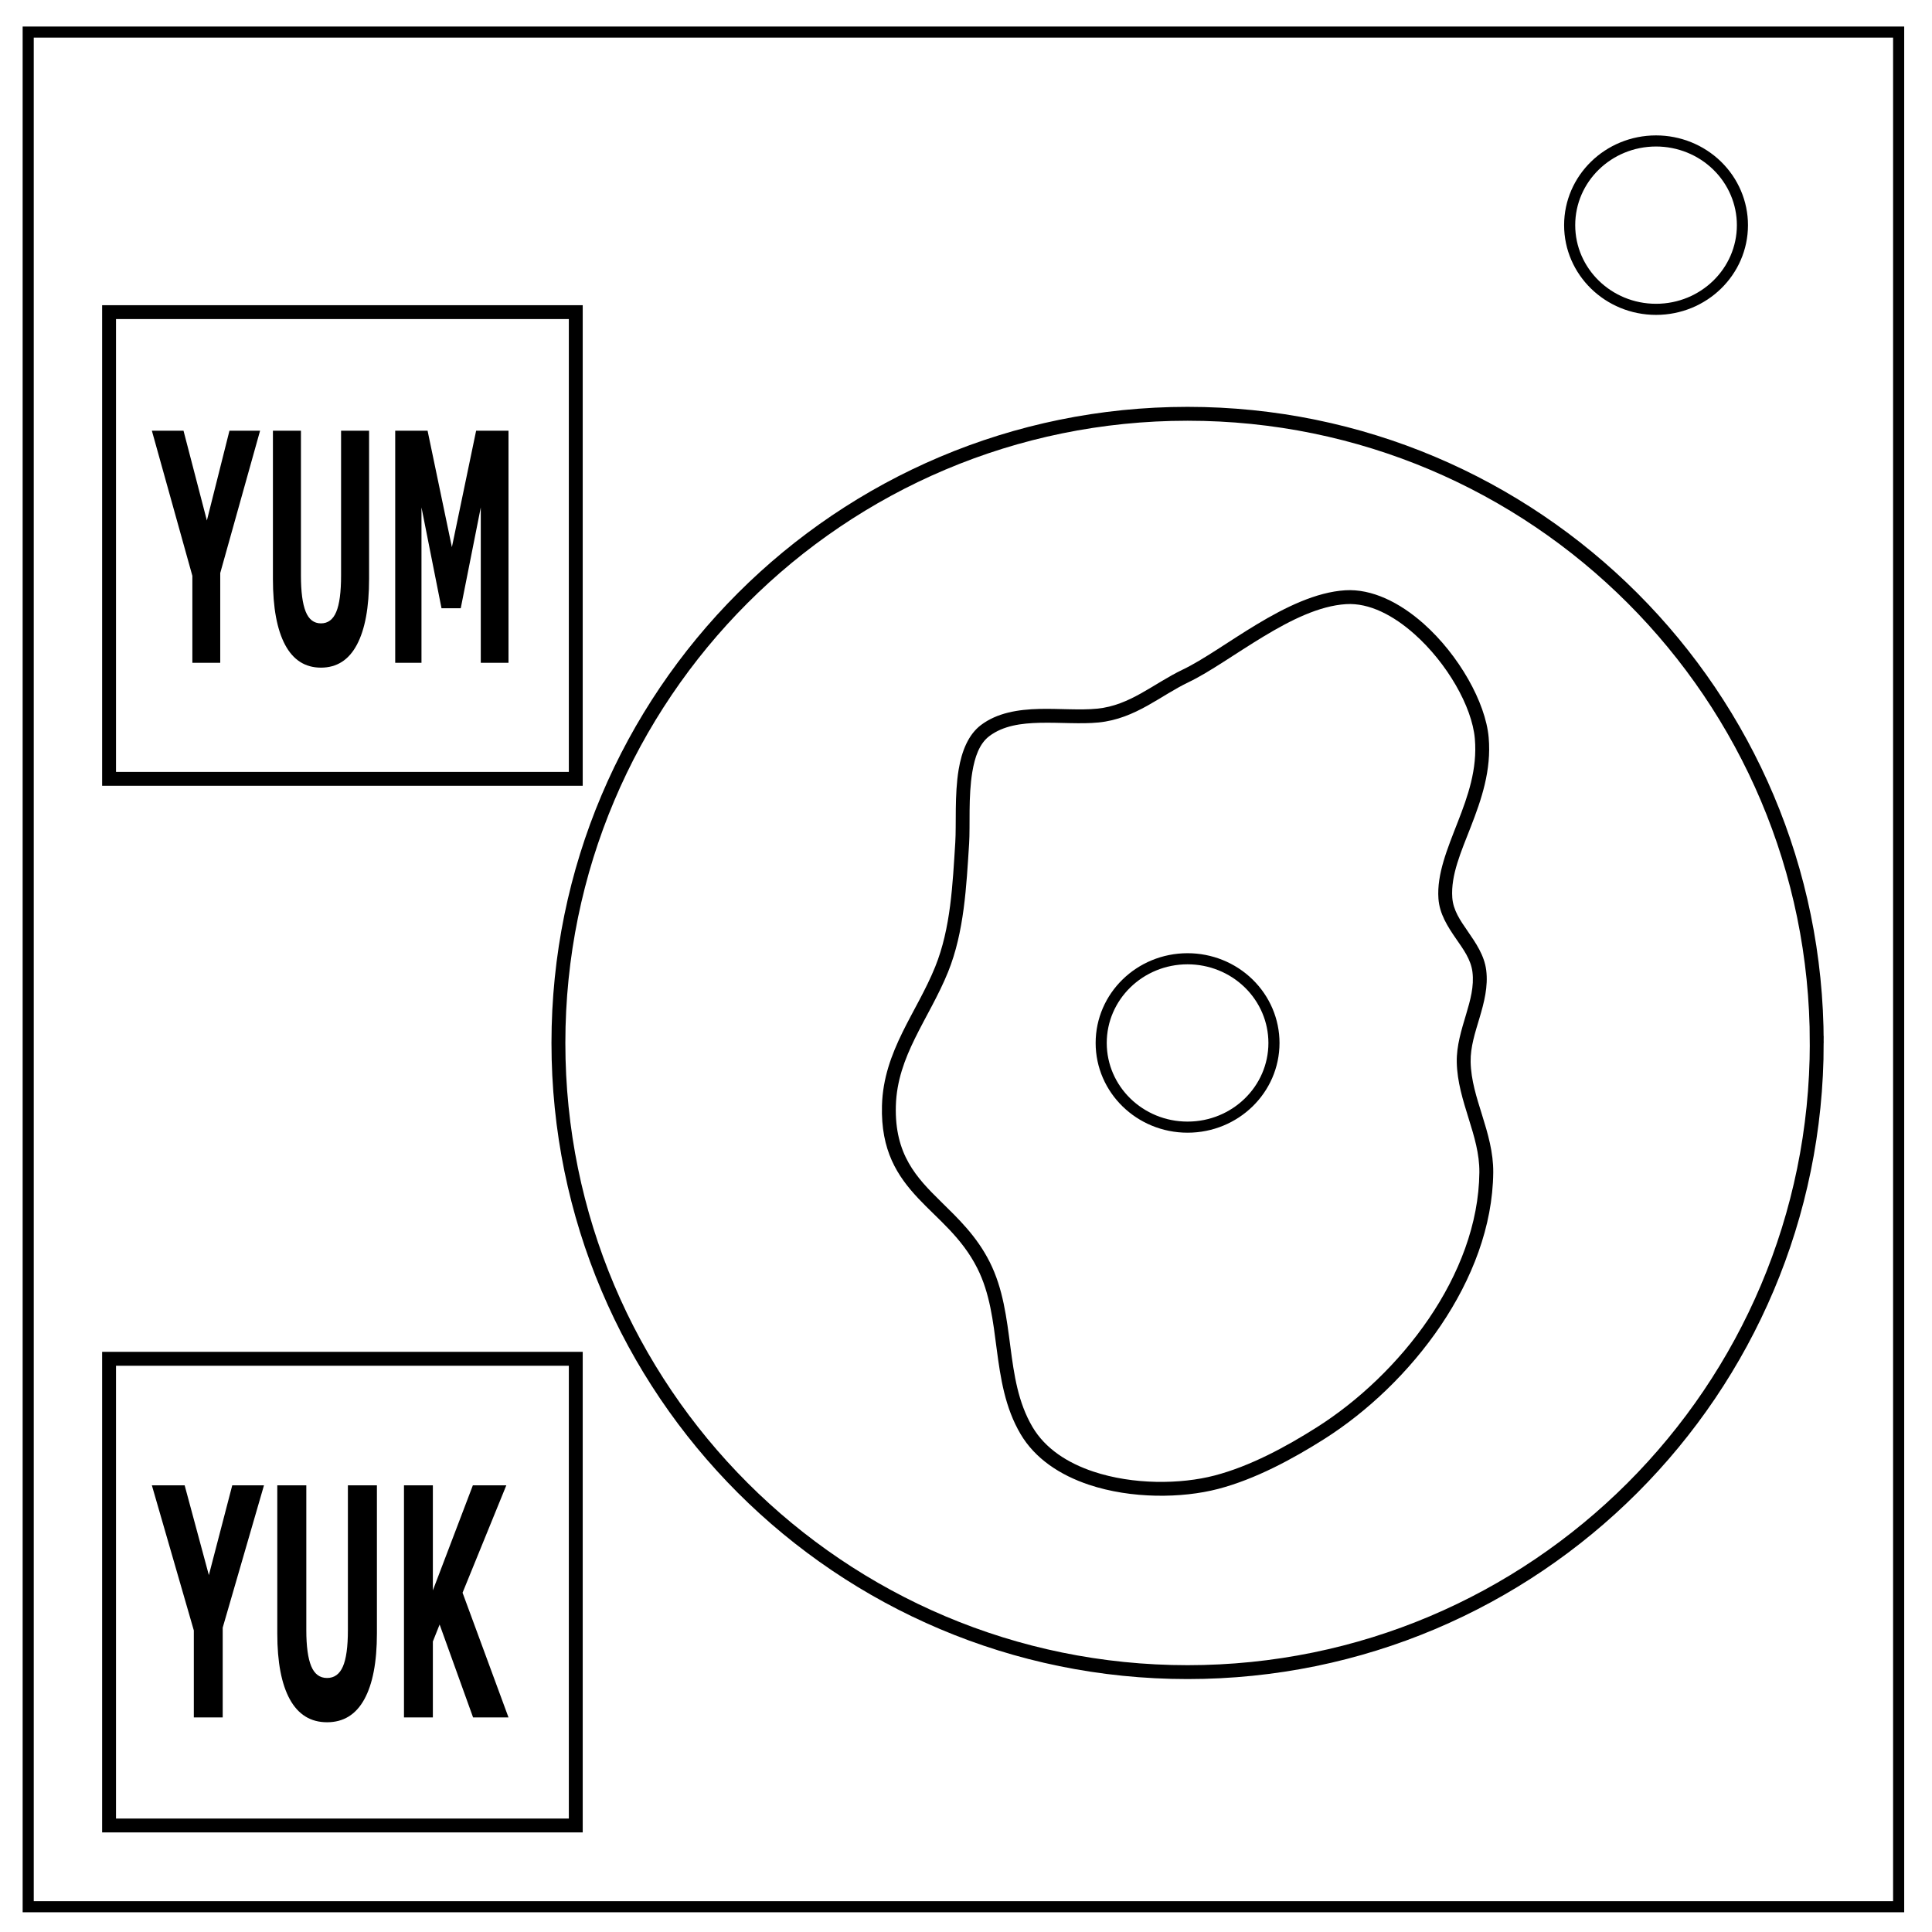
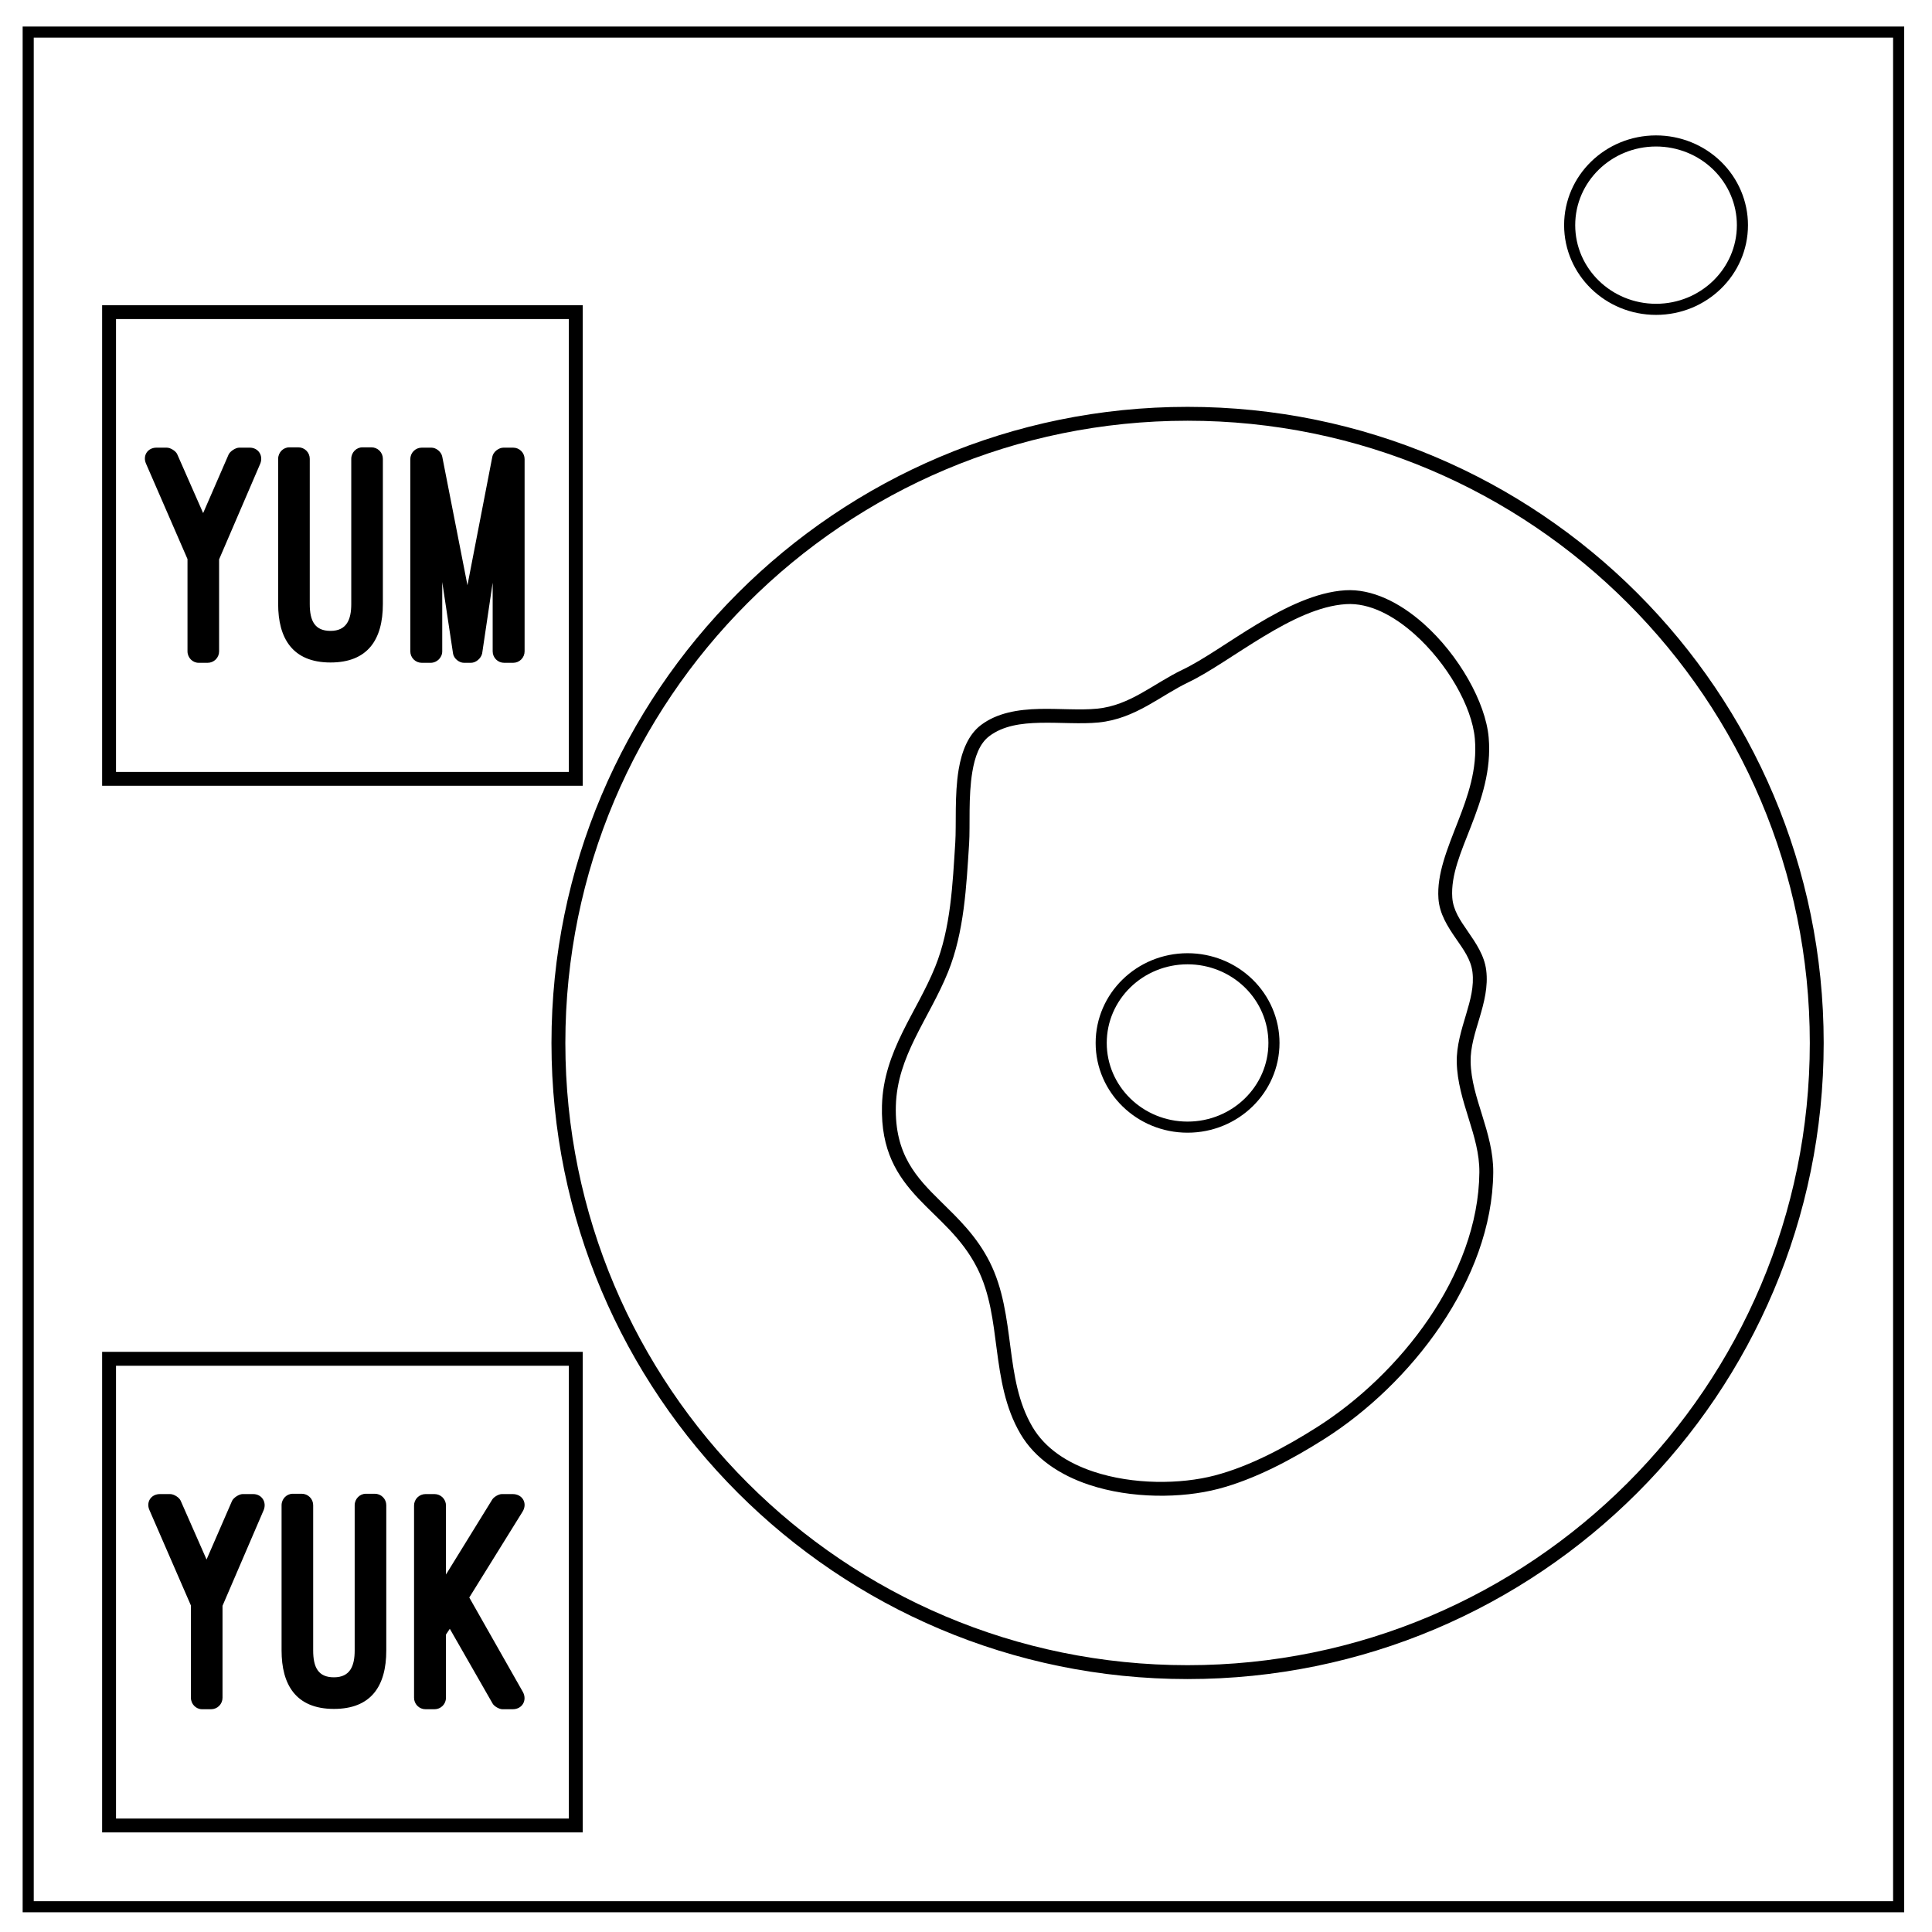
<svg xmlns="http://www.w3.org/2000/svg" viewBox="0 0 1450 1450" fill-rule="evenodd" clip-rule="evenodd">
-   <path d="M21.163 24.067h1403.805v1406.96H21.167l-.004-1406.96z" fill="none" stroke="#000" stroke-width="8.333" />
-   <path d="M1178.06 168.975c0-34.9 29.024-63.187 64.833-63.187 17.191 0 33.683 6.654 45.837 18.504 12.159 11.85 18.992 27.925 18.992 44.683 0 34.9-29.025 63.188-64.834 63.188-35.804 0-64.829-28.292-64.829-63.188zm-351.593 613.78c0-34.9 29.025-63.188 64.833-63.188 17.192 0 33.684 6.654 45.838 18.504 12.158 11.85 18.992 27.925 18.992 44.684 0 34.9-29.026 63.187-64.834 63.187-35.804 0-64.83-28.291-64.83-63.187z" fill="none" stroke="#000" stroke-width="8.333" />
-   <path fill="none" stroke="#000" stroke-width="10.418" stroke-miterlimit="1.5" d="M81.863 234.267h350.269v350.268H81.862zm0 785.52h350.269v350.269H81.862z" />
-   <g aria-label="YUM" font-weight="900" font-size="163.48" font-family="OstrichSans-Heavy,'Ostrich Sans'" stroke-width="1.477">
-     <path d="M195.194 323.26L165.29 430.067v67.382h-20.916v-65.277L113.982 323.26h23.748l17.538 67.383 16.94-67.383zM277.004 434.395q0 32.288-9.15 49.484-9.15 17.197-26.962 17.197-17.81 0-26.961-17.197-9.097-17.196-9.097-49.367V323.26h21.025v108.678q0 18.133 3.54 27.024 3.54 8.89 11.493 8.89 7.844 0 11.438-8.54 3.65-8.54 3.65-27.374V323.26h21.024zM381.638 497.45H360.83V380.815l-15.033 75.689h-14.434l-15.034-75.689V497.45h-19.717V323.26h24.293l18.246 87.387 18.193-87.387h24.293z" />
+   <path d="M21.163 24.067H1424.97V1431.03H21.167L21.163 24.067z" fill="none" stroke="#000" stroke-width="8.33" />
+   <path d="M1178.06 168.975c0-34.9 29.02-63.187 64.83-63.187 17.19 0 33.69 6.654 45.84 18.504 12.16 11.85 18.99 27.925 18.99 44.683 0 34.9-29.02 63.188-64.83 63.188s-64.83-28.292-64.83-63.188h0zm-351.593 613.78c0-34.9 29.025-63.188 64.833-63.188 17.192 0 33.684 6.654 45.838 18.504 12.158 11.85 18.992 27.925 18.992 44.684 0 34.9-29.026 63.187-64.834 63.187-35.804 0-64.83-28.291-64.83-63.187h.001z" fill="none" stroke="#000" stroke-width="8.33" />
+   <path d="M81.863 234.267h350.269v350.268H81.862l.001-350.268zm0 785.523h350.269v350.27H81.862l.001-350.27z" fill="none" stroke="#000" stroke-width="10.42" stroke-miterlimit="1.5" />
+   <path d="M133.054 341.001c-.958-2.396-5.031-5.031-7.906-5.031h-7.667c-6.708 0-10.542 5.99-7.906 11.98 10.302 23.957 20.844 47.676 31.146 71.634v69.24c0 4.792 3.833 8.625 8.385 8.625h6.708a8.59 8.59 0 008.625-8.625v-69l30.907-71.875c2.395-5.99-1.438-11.979-7.907-11.979h-7.906c-2.635 0-6.708 2.635-7.906 5.031l-19.167 44.084L133.054 341zM208.762 453.366c0 25.396 10.542 43.843 39.292 43.843 27.792 0 39.292-17.01 39.292-43.843v-109.01a8.59 8.59 0 00-8.625-8.626h-6.709c-4.552 0-8.385 3.834-8.385 8.625v109.01c0 11.5-3.354 20.126-15.573 20.126-11.74 0-15.573-7.427-15.573-20.125v-109.01a8.59 8.59 0 00-8.625-8.626h-6.708c-4.552 0-8.386 3.834-8.386 8.625v109.01zM353.47 497.449c3.594 0 7.427-3.115 8.386-6.948l7.906-53.187v51.51a8.59 8.59 0 008.625 8.625h6.708a8.59 8.59 0 008.625-8.625V344.595a8.59 8.59 0 00-8.625-8.625h-7.187c-3.594 0-7.667 3.115-8.386 6.708l-18.687 96.552-18.927-96.552c-.72-3.593-4.552-6.708-8.146-6.708h-7.188a8.59 8.59 0 00-8.625 8.625v144.229a8.59 8.59 0 008.625 8.625h6.709c4.552 0 8.625-3.833 8.625-8.625v-51.99l8.146 53.907c.718 3.593 4.552 6.708 8.145 6.708h5.271zM135.619 1126.362c-.958-2.396-5.031-5.031-7.906-5.031h-7.667c-6.708 0-10.542 5.99-7.906 11.98 10.302 23.957 20.844 47.676 31.146 71.634v69.24c0 4.792 3.833 8.625 8.385 8.625h6.708a8.59 8.59 0 008.625-8.625v-69l30.907-71.875c2.395-5.99-1.438-11.979-7.907-11.979h-7.906c-2.635 0-6.708 2.635-7.906 5.031l-19.167 44.084-19.406-44.084zM211.327 1238.727c0 25.396 10.542 43.843 39.292 43.843 27.792 0 39.292-17.01 39.292-43.843v-109.01a8.59 8.59 0 00-8.625-8.626h-6.709c-4.552 0-8.385 3.834-8.385 8.625v109.01c0 11.5-3.354 20.126-15.573 20.126-11.74 0-15.573-7.427-15.573-20.125v-109.01a8.59 8.59 0 00-8.625-8.626h-6.708c-4.552 0-8.386 3.834-8.386 8.625v109.01zM334.712 1181.706v-51.75a8.59 8.59 0 00-8.625-8.625h-6.708a8.59 8.59 0 00-8.625 8.625v144.229a8.59 8.59 0 008.625 8.625h6.708a8.59 8.59 0 008.625-8.625v-47.437l2.875-4.313 32.104 56.063c1.198 2.156 5.032 4.312 7.427 4.312h7.667c7.188 0 11.021-6.708 7.667-12.937l-40.25-70.917 40.01-64.448c3.834-6.23 0-13.177-7.427-13.177h-8.146c-2.396 0-5.99 2.156-7.187 4.073l-34.74 56.302z" fill-rule="nonzero" />
+   <g transform="translate(102.415 -117.034) scale(4.16667)">
+     <circle cx="189.332" cy="215.95" r="113.328" fill="none" stroke="#000" stroke-width="2.5" stroke-miterlimit="1.5" />
  </g>
-   <g aria-label="YUK" font-weight="900" font-size="166.401" font-family="OstrichSans-Heavy,'Ostrich Sans'" stroke-width="1.477">
-     <path d="M198.122 1114.766l-30.981 106.807v67.382h-21.67v-65.277l-31.489-108.912h24.604l18.171 67.383 17.55-67.383zM282.882 1225.901q0 32.288-9.48 49.484-9.48 17.197-27.934 17.197-18.453 0-27.934-17.197-9.424-17.196-9.424-49.367v-111.252h21.783v108.678q0 18.133 3.668 27.024 3.668 8.89 11.907 8.89 8.126 0 11.85-8.54 3.782-8.54 3.782-27.374v-108.678h21.782zM381.638 1288.955h-26.58l-25.112-69.722-5.078 12.751v56.971h-21.67v-174.189h21.67v78.847l30.021-78.847h25.112l-32.843 80.602z" />
-   </g>
-   <path d="M1363.5 782.758a472.2 472.2 0 01-472.201 472.2 472.2 472.2 0 01-472.2-472.2 472.2 472.2 0 01472.2-472.2 472.2 472.2 0 01472.2 472.2z" fill="none" stroke="#000" stroke-width="10.417" stroke-miterlimit="1.5" />
-   <path d="M887.698 502.528c-10.973 5.242-20.984 12.087-31.553 17.964-9.873 5.49-20.254 10.125-32.616 11.365-13.074 1.31-28.462-.15-43.38.203-16.19.384-31.808 2.93-43.96 12.13-9.365 7.09-14.354 19.373-16.702 33.356-3.192 19.004-1.664 41.162-2.54 54.86-1.983 30.996-3.325 64.154-15.078 93.213-7.01 17.335-16.58 32.929-24.516 49.102-8.313 16.939-14.859 34.497-15.416 55.048-.916 33.792 11.492 52.86 27.318 69.726 14.67 15.634 32.575 29.157 44.255 52.382 9.519 18.93 11.8 39.84 14.53 60.63 2.897 22.063 6.28 43.992 17.853 63.677 10.89 18.527 29.69 30.911 51.434 38.165 31.726 10.582 69.679 10.229 96.908 3.115 27.678-7.233 55.51-22.173 79.584-37.421 64.945-41.137 126.07-119.46 126.887-200.006.152-15.096-4.038-29.267-8.41-43.333-4.067-13.081-8.303-26.064-8.557-39.774-.206-11.156 3.384-21.918 6.581-32.664 3.561-11.962 6.657-23.902 5.105-36.159-1.405-11.079-7.71-20.28-14.051-29.465-5.334-7.723-10.746-15.415-11.412-24.987-1.18-16.957 6.595-34.34 13.946-53.232 7.928-20.375 15.508-42.341 13.37-66.892-2.3-26.418-22.413-61.947-48.789-85.41-18.019-16.03-38.924-26.338-58.854-25.105-21.78 1.345-44.9 12.637-66.523 25.667-20.714 12.481-40.04 26.5-55.414 33.845zm4.49 9.399c15.612-7.459 35.267-21.648 56.3-34.322 20.124-12.127 41.52-22.94 61.788-24.193 17.444-1.077 35.518 8.46 51.29 22.491 24.314 21.63 43.215 54.179 45.335 78.532 1.99 22.851-5.321 43.246-12.7 62.21-7.957 20.447-15.908 39.38-14.63 57.733.8 11.483 6.833 20.917 13.23 30.183 5.387 7.801 11.096 15.445 12.289 24.856 1.371 10.818-1.611 21.32-4.753 31.878-3.504 11.773-7.239 23.605-7.013 35.83.273 14.696 4.666 28.647 9.024 42.67 4.053 13.039 8.083 26.145 7.942 40.137-.782 77.168-59.823 151.899-122.045 191.31-23.197 14.693-49.974 29.175-76.643 36.144-25.563 6.678-61.194 7.017-90.979-2.92-19.262-6.425-36.103-17.148-45.751-33.56-10.847-18.454-13.788-39.074-16.504-59.754-2.884-21.95-5.503-43.973-15.551-63.954-9.833-19.55-23.72-32.68-36.81-45.55-18.118-17.812-34.645-35.107-33.657-71.598.514-18.956 6.686-35.115 14.354-50.74 8.043-16.393 17.715-32.214 24.823-49.785 12.165-30.08 13.763-64.369 15.815-96.454.86-13.434-.71-35.165 2.418-53.8 1.865-11.112 5.275-21.142 12.717-26.777 10.451-7.91 23.996-9.691 37.919-10.02 15.19-.36 30.86 1.083 44.171-.253 13.873-1.39 25.563-6.464 36.64-12.624 10.383-5.774 20.202-12.52 30.982-17.67z" />
+   <path d="M887.698 502.528c-10.973 5.242-20.984 12.087-31.553 17.964-9.873 5.49-20.254 10.125-32.616 11.365-13.074 1.31-28.462-.15-43.38.203-16.19.384-31.808 2.93-43.96 12.13-9.365 7.09-14.354 19.373-16.702 33.356-3.192 19.004-1.664 41.162-2.54 54.86-1.983 30.996-3.325 64.154-15.078 93.213-7.01 17.335-16.58 32.929-24.516 49.102-8.313 16.939-14.859 34.497-15.416 55.048-.916 33.792 11.492 52.86 27.318 69.726 14.67 15.634 32.575 29.157 44.255 52.382 9.519 18.93 11.8 39.84 14.53 60.633 2.897 22.06 6.28 43.99 17.853 63.67 10.89 18.53 29.69 30.92 51.434 38.17 31.726 10.58 69.679 10.23 96.908 3.11 27.678-7.23 55.51-22.17 79.584-37.42 64.941-41.13 126.071-119.457 126.891-200.003.15-15.096-4.04-29.267-8.41-43.333-4.07-13.081-8.31-26.064-8.56-39.774-.21-11.156 3.38-21.918 6.58-32.664 3.56-11.962 6.66-23.902 5.1-36.159-1.4-11.079-7.71-20.28-14.05-29.465-5.33-7.723-10.74-15.415-11.41-24.987-1.18-16.957 6.6-34.34 13.95-53.232 7.93-20.375 15.51-42.341 13.37-66.892-2.3-26.418-22.41-61.947-48.79-85.41-18.02-16.03-38.92-26.338-58.86-25.105-21.775 1.345-44.895 12.637-66.518 25.667-20.714 12.481-40.04 26.5-55.414 33.845zm4.49 9.399c15.612-7.459 35.267-21.648 56.3-34.322 20.124-12.127 41.52-22.94 61.792-24.193 17.44-1.077 35.51 8.46 51.29 22.491 24.31 21.63 43.21 54.179 45.33 78.532 1.99 22.851-5.32 43.246-12.7 62.21-7.96 20.447-15.91 39.38-14.63 57.733.8 11.483 6.83 20.917 13.23 30.183 5.39 7.801 11.1 15.445 12.29 24.856 1.37 10.818-1.61 21.32-4.75 31.878-3.51 11.773-7.24 23.605-7.02 35.83.28 14.696 4.67 28.647 9.03 42.67 4.05 13.039 8.08 26.145 7.94 40.137-.78 77.168-59.82 151.898-122.045 191.308-23.197 14.69-49.974 29.18-76.643 36.15-25.563 6.67-61.194 7.01-90.979-2.92-19.262-6.43-36.103-17.15-45.751-33.56-10.847-18.46-13.788-39.08-16.504-59.76-2.884-21.948-5.503-43.971-15.551-63.952-9.833-19.55-23.72-32.68-36.81-45.55-18.118-17.812-34.645-35.107-33.657-71.598.514-18.956 6.686-35.115 14.354-50.74 8.043-16.393 17.715-32.214 24.823-49.785 12.165-30.08 13.763-64.369 15.815-96.454.86-13.434-.71-35.165 2.418-53.8 1.865-11.112 5.275-21.142 12.717-26.777 10.451-7.91 23.996-9.691 37.919-10.02 15.19-.36 30.86 1.083 44.171-.253 13.873-1.39 25.563-6.464 36.64-12.624 10.383-5.774 20.202-12.52 30.982-17.67h-.001z" />
</svg>
